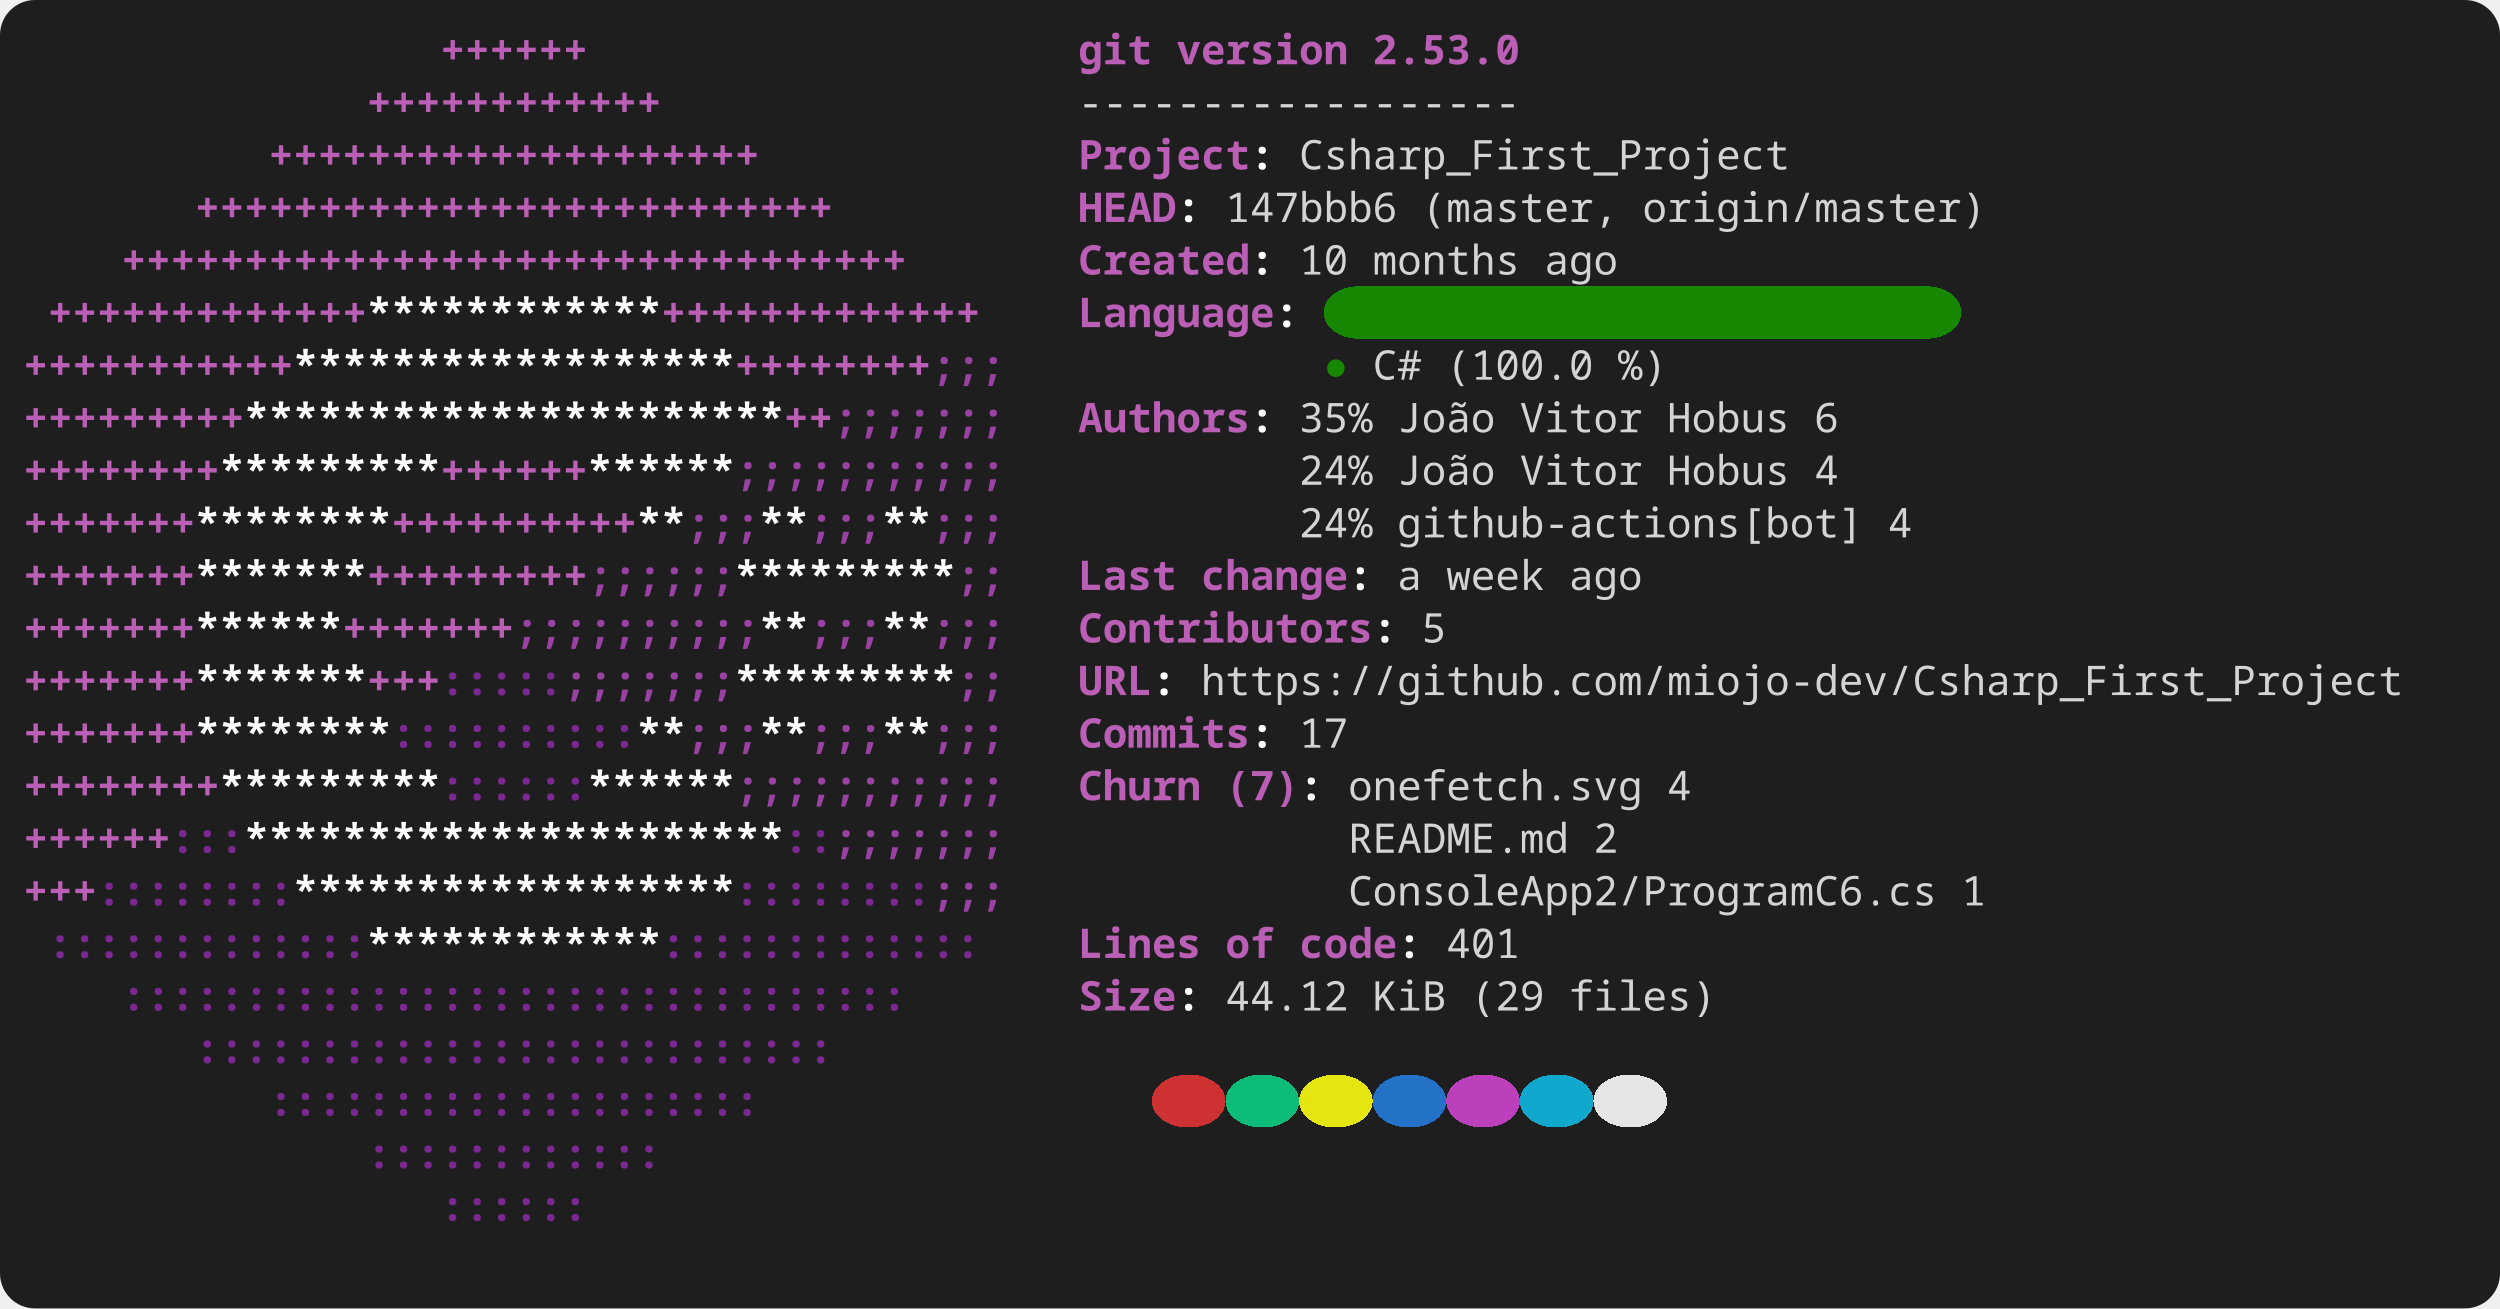
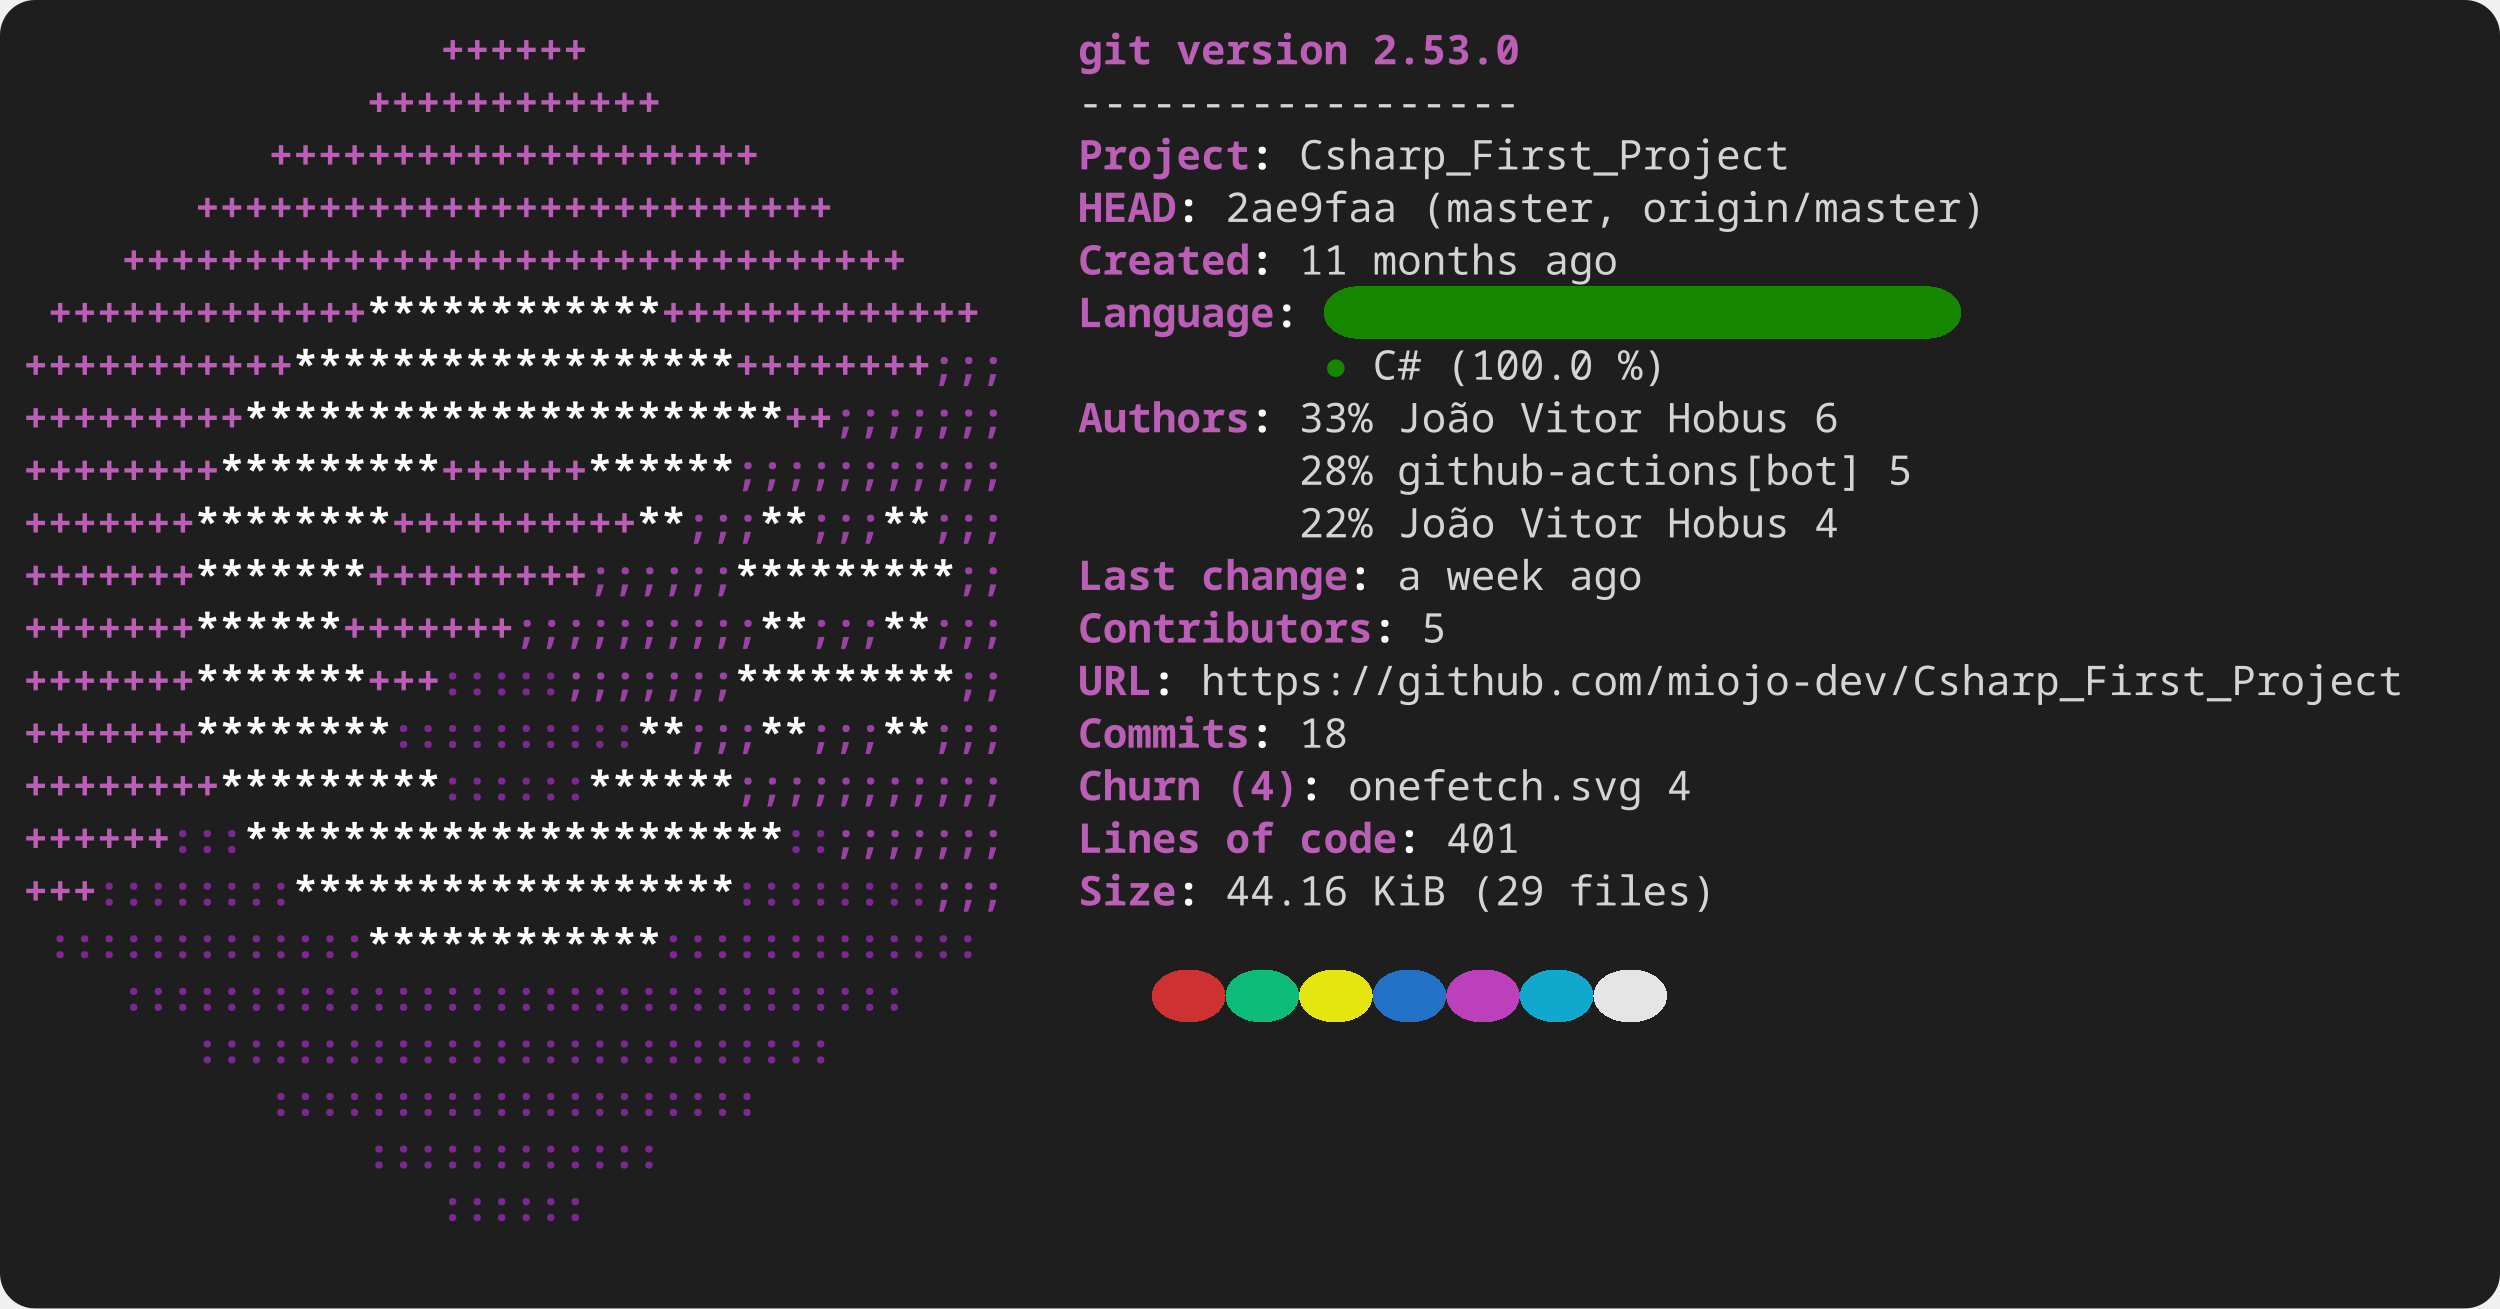
<svg xmlns="http://www.w3.org/2000/svg" width="856" height="448" viewBox="0 0 856 448" role="img" aria-label="console2svg output">
  <style>
.crt {
  font-family: ui-monospace,"JetBrains Mono","Cascadia Mono","Segoe UI Mono","Noto Sans Mono","SFMono-Regular",Menlo,Consolas,monospace;
  font-size: 14px;
}
text {
  dominant-baseline: alphabetic;
}
.bg {
  shape-rendering: crispEdges;
}
</style>
  <rect x="0" y="0" width="856" height="448" fill="#1e1e1e" rx="12" ry="12" />
  <g transform="translate(8 8)">
    <rect width="840" height="432" fill="#1e1e1e" rx="12" ry="12" />
    <text class="crt" x="142.8" y="14" fill="#BA5FB5" textLength="50.4" lengthAdjust="spacing" style="font-weight:bold;">++++++</text>
    <text class="crt" x="361.2" y="14" fill="#BA5FB5" textLength="25.2" lengthAdjust="spacing" style="font-weight:bold;">git</text>
    <text class="crt" x="394.8" y="14" fill="#BA5FB5" textLength="58.8" lengthAdjust="spacing" style="font-weight:bold;">version</text>
    <text class="crt" x="462" y="14" fill="#BA5FB5" textLength="50.4" lengthAdjust="spacing" style="font-weight:bold;">2.53.0</text>
    <text class="crt" x="117.6" y="32" fill="#BA5FB5" textLength="100.8" lengthAdjust="spacing" style="font-weight:bold;">++++++++++++</text>
    <text class="crt" x="361.2" y="32" fill="#d4d4d4" textLength="151.2" lengthAdjust="spacing">------------------</text>
    <text class="crt" x="84" y="50" fill="#BA5FB5" textLength="168" lengthAdjust="spacing" style="font-weight:bold;">++++++++++++++++++++</text>
    <text class="crt" x="361.2" y="50" fill="#BA5FB5" textLength="58.8" lengthAdjust="spacing" style="font-weight:bold;">Project</text>
    <text class="crt" x="420" y="50" fill="#FEFEFE" textLength="8.4" lengthAdjust="spacing" style="font-weight:bold;">:</text>
    <text class="crt" x="436.8" y="50" fill="#d4d4d4" textLength="168" lengthAdjust="spacing">Csharp_First_Project</text>
    <text class="crt" x="58.8" y="68" fill="#BA5FB5" textLength="218.4" lengthAdjust="spacing" style="font-weight:bold;">++++++++++++++++++++++++++</text>
    <text class="crt" x="361.2" y="68" fill="#BA5FB5" textLength="33.6" lengthAdjust="spacing" style="font-weight:bold;">HEAD</text>
    <text class="crt" x="394.8" y="68" fill="#FEFEFE" textLength="8.4" lengthAdjust="spacing" style="font-weight:bold;">:</text>
-     <text class="crt" x="411.6" y="68" fill="#d4d4d4" textLength="58.8" lengthAdjust="spacing">147bbb6</text>
+     <text class="crt" x="411.6" y="68" fill="#d4d4d4" textLength="58.8" lengthAdjust="spacing">2ae9faa</text>
    <text class="crt" x="478.8" y="68" fill="#d4d4d4" textLength="67.2" lengthAdjust="spacing">(master,</text>
    <text class="crt" x="554.4" y="68" fill="#d4d4d4" textLength="117.6" lengthAdjust="spacing">origin/master)</text>
    <text class="crt" x="33.6" y="86" fill="#BA5FB5" textLength="268.8" lengthAdjust="spacing" style="font-weight:bold;">++++++++++++++++++++++++++++++++</text>
    <text class="crt" x="361.2" y="86" fill="#BA5FB5" textLength="58.8" lengthAdjust="spacing" style="font-weight:bold;">Created</text>
    <text class="crt" x="420" y="86" fill="#FEFEFE" textLength="8.4" lengthAdjust="spacing" style="font-weight:bold;">:</text>
-     <text class="crt" x="436.8" y="86" fill="#d4d4d4" textLength="16.8" lengthAdjust="spacing">10</text>
+     <text class="crt" x="436.8" y="86" fill="#d4d4d4" textLength="16.8" lengthAdjust="spacing">11</text>
    <text class="crt" x="462" y="86" fill="#d4d4d4" textLength="50.4" lengthAdjust="spacing">months</text>
    <text class="crt" x="520.8" y="86" fill="#d4d4d4" textLength="25.2" lengthAdjust="spacing">ago</text>
    <rect class="bg" x="445.2" y="90" width="218.4" height="18" fill="#178600" rx="12" ry="12" />
    <text class="crt" x="8.4" y="104" fill="#BA5FB5" textLength="109.2" lengthAdjust="spacing" style="font-weight:bold;">+++++++++++++</text>
    <text class="crt" x="117.6" y="104" fill="#FFFFFF" textLength="100.8" lengthAdjust="spacing" style="font-weight:bold;">************</text>
    <text class="crt" x="218.4" y="104" fill="#BA5FB5" textLength="109.2" lengthAdjust="spacing" style="font-weight:bold;">+++++++++++++</text>
    <text class="crt" x="361.2" y="104" fill="#BA5FB5" textLength="67.2" lengthAdjust="spacing" style="font-weight:bold;">Language</text>
    <text class="crt" x="428.4" y="104" fill="#FEFEFE" textLength="8.4" lengthAdjust="spacing" style="font-weight:bold;">:</text>
    <text class="crt" x="0" y="122" fill="#BA5FB5" textLength="92.4" lengthAdjust="spacing" style="font-weight:bold;">+++++++++++</text>
    <text class="crt" x="92.4" y="122" fill="#FFFFFF" textLength="151.2" lengthAdjust="spacing" style="font-weight:bold;">******************</text>
    <text class="crt" x="243.6" y="122" fill="#BA5FB5" textLength="67.2" lengthAdjust="spacing" style="font-weight:bold;">++++++++</text>
    <text class="crt" x="310.8" y="122" fill="#9A42A3" textLength="25.2" lengthAdjust="spacing" style="font-weight:bold;">;;;</text>
    <text class="crt" x="445.2" y="122" fill="#178600" textLength="8.4" lengthAdjust="spacing">●</text>
    <text class="crt" x="462" y="122" fill="#d4d4d4" textLength="16.8" lengthAdjust="spacing">C#</text>
    <text class="crt" x="487.2" y="122" fill="#d4d4d4" textLength="50.4" lengthAdjust="spacing">(100.0</text>
    <text class="crt" x="546" y="122" fill="#d4d4d4" textLength="16.8" lengthAdjust="spacing">%)</text>
    <text class="crt" x="0" y="140" fill="#BA5FB5" textLength="75.6" lengthAdjust="spacing" style="font-weight:bold;">+++++++++</text>
    <text class="crt" x="75.6" y="140" fill="#FFFFFF" textLength="184.8" lengthAdjust="spacing" style="font-weight:bold;">**********************</text>
    <text class="crt" x="260.4" y="140" fill="#BA5FB5" textLength="16.8" lengthAdjust="spacing" style="font-weight:bold;">++</text>
    <text class="crt" x="277.2" y="140" fill="#9A42A3" textLength="58.8" lengthAdjust="spacing" style="font-weight:bold;">;;;;;;;</text>
    <text class="crt" x="361.2" y="140" fill="#BA5FB5" textLength="58.8" lengthAdjust="spacing" style="font-weight:bold;">Authors</text>
    <text class="crt" x="420" y="140" fill="#FEFEFE" textLength="8.4" lengthAdjust="spacing" style="font-weight:bold;">:</text>
-     <text class="crt" x="436.8" y="140" fill="#d4d4d4" textLength="25.2" lengthAdjust="spacing">35%</text>
+     <text class="crt" x="436.8" y="140" fill="#d4d4d4" textLength="25.2" lengthAdjust="spacing">33%</text>
    <text class="crt" x="470.4" y="140" fill="#d4d4d4" textLength="33.6" lengthAdjust="spacing">João</text>
    <text class="crt" x="512.4" y="140" fill="#d4d4d4" textLength="42" lengthAdjust="spacing">Vitor</text>
    <text class="crt" x="562.8" y="140" fill="#d4d4d4" textLength="42" lengthAdjust="spacing">Hobus</text>
    <text class="crt" x="613.2" y="140" fill="#d4d4d4" textLength="8.4" lengthAdjust="spacing">6</text>
    <text class="crt" x="0" y="158" fill="#BA5FB5" textLength="67.2" lengthAdjust="spacing" style="font-weight:bold;">++++++++</text>
    <text class="crt" x="67.2" y="158" fill="#FFFFFF" textLength="75.6" lengthAdjust="spacing" style="font-weight:bold;">*********</text>
    <text class="crt" x="142.8" y="158" fill="#BA5FB5" textLength="50.4" lengthAdjust="spacing" style="font-weight:bold;">++++++</text>
    <text class="crt" x="193.2" y="158" fill="#FFFFFF" textLength="50.4" lengthAdjust="spacing" style="font-weight:bold;">******</text>
    <text class="crt" x="243.6" y="158" fill="#9A42A3" textLength="92.4" lengthAdjust="spacing" style="font-weight:bold;">;;;;;;;;;;;</text>
-     <text class="crt" x="436.8" y="158" fill="#d4d4d4" textLength="25.2" lengthAdjust="spacing">24%</text>
-     <text class="crt" x="470.4" y="158" fill="#d4d4d4" textLength="33.6" lengthAdjust="spacing">João</text>
-     <text class="crt" x="512.4" y="158" fill="#d4d4d4" textLength="42" lengthAdjust="spacing">Vitor</text>
-     <text class="crt" x="562.8" y="158" fill="#d4d4d4" textLength="42" lengthAdjust="spacing">Hobus</text>
-     <text class="crt" x="613.2" y="158" fill="#d4d4d4" textLength="8.4" lengthAdjust="spacing">4</text>
+     <text class="crt" x="436.8" y="158" fill="#d4d4d4" textLength="25.2" lengthAdjust="spacing">28%</text>
+     <text class="crt" x="470.4" y="158" fill="#d4d4d4" textLength="159.6" lengthAdjust="spacing">github-actions[bot]</text>
+     <text class="crt" x="638.4" y="158" fill="#d4d4d4" textLength="8.4" lengthAdjust="spacing">5</text>
    <text class="crt" x="0" y="176" fill="#BA5FB5" textLength="58.8" lengthAdjust="spacing" style="font-weight:bold;">+++++++</text>
    <text class="crt" x="58.8" y="176" fill="#FFFFFF" textLength="67.2" lengthAdjust="spacing" style="font-weight:bold;">********</text>
    <text class="crt" x="126" y="176" fill="#BA5FB5" textLength="84" lengthAdjust="spacing" style="font-weight:bold;">++++++++++</text>
    <text class="crt" x="210" y="176" fill="#FFFFFF" textLength="16.8" lengthAdjust="spacing" style="font-weight:bold;">**</text>
    <text class="crt" x="226.8" y="176" fill="#9A42A3" textLength="25.2" lengthAdjust="spacing" style="font-weight:bold;">;;;</text>
    <text class="crt" x="252" y="176" fill="#FFFFFF" textLength="16.8" lengthAdjust="spacing" style="font-weight:bold;">**</text>
    <text class="crt" x="268.8" y="176" fill="#9A42A3" textLength="25.2" lengthAdjust="spacing" style="font-weight:bold;">;;;</text>
    <text class="crt" x="294" y="176" fill="#FFFFFF" textLength="16.8" lengthAdjust="spacing" style="font-weight:bold;">**</text>
    <text class="crt" x="310.8" y="176" fill="#9A42A3" textLength="25.2" lengthAdjust="spacing" style="font-weight:bold;">;;;</text>
-     <text class="crt" x="436.8" y="176" fill="#d4d4d4" textLength="25.2" lengthAdjust="spacing">24%</text>
-     <text class="crt" x="470.4" y="176" fill="#d4d4d4" textLength="159.6" lengthAdjust="spacing">github-actions[bot]</text>
-     <text class="crt" x="638.4" y="176" fill="#d4d4d4" textLength="8.4" lengthAdjust="spacing">4</text>
+     <text class="crt" x="436.8" y="176" fill="#d4d4d4" textLength="25.2" lengthAdjust="spacing">22%</text>
+     <text class="crt" x="470.4" y="176" fill="#d4d4d4" textLength="33.6" lengthAdjust="spacing">João</text>
+     <text class="crt" x="512.4" y="176" fill="#d4d4d4" textLength="42" lengthAdjust="spacing">Vitor</text>
+     <text class="crt" x="562.8" y="176" fill="#d4d4d4" textLength="42" lengthAdjust="spacing">Hobus</text>
+     <text class="crt" x="613.2" y="176" fill="#d4d4d4" textLength="8.4" lengthAdjust="spacing">4</text>
    <text class="crt" x="0" y="194" fill="#BA5FB5" textLength="58.8" lengthAdjust="spacing" style="font-weight:bold;">+++++++</text>
    <text class="crt" x="58.8" y="194" fill="#FFFFFF" textLength="58.8" lengthAdjust="spacing" style="font-weight:bold;">*******</text>
    <text class="crt" x="117.6" y="194" fill="#BA5FB5" textLength="75.6" lengthAdjust="spacing" style="font-weight:bold;">+++++++++</text>
    <text class="crt" x="193.2" y="194" fill="#9A42A3" textLength="50.4" lengthAdjust="spacing" style="font-weight:bold;">;;;;;;</text>
    <text class="crt" x="243.6" y="194" fill="#FFFFFF" textLength="75.6" lengthAdjust="spacing" style="font-weight:bold;">*********</text>
    <text class="crt" x="319.2" y="194" fill="#9A42A3" textLength="16.8" lengthAdjust="spacing" style="font-weight:bold;">;;</text>
    <text class="crt" x="361.2" y="194" fill="#BA5FB5" textLength="33.6" lengthAdjust="spacing" style="font-weight:bold;">Last</text>
    <text class="crt" x="403.2" y="194" fill="#BA5FB5" textLength="50.4" lengthAdjust="spacing" style="font-weight:bold;">change</text>
    <text class="crt" x="453.6" y="194" fill="#FEFEFE" textLength="8.4" lengthAdjust="spacing" style="font-weight:bold;">:</text>
    <text class="crt" x="470.4" y="194" fill="#d4d4d4" textLength="8.4" lengthAdjust="spacing">a</text>
    <text class="crt" x="487.2" y="194" fill="#d4d4d4" textLength="33.6" lengthAdjust="spacing">week</text>
    <text class="crt" x="529.2" y="194" fill="#d4d4d4" textLength="25.2" lengthAdjust="spacing">ago</text>
    <text class="crt" x="0" y="212" fill="#BA5FB5" textLength="58.8" lengthAdjust="spacing" style="font-weight:bold;">+++++++</text>
    <text class="crt" x="58.8" y="212" fill="#FFFFFF" textLength="50.4" lengthAdjust="spacing" style="font-weight:bold;">******</text>
    <text class="crt" x="109.2" y="212" fill="#BA5FB5" textLength="58.8" lengthAdjust="spacing" style="font-weight:bold;">+++++++</text>
    <text class="crt" x="168" y="212" fill="#9A42A3" textLength="84" lengthAdjust="spacing" style="font-weight:bold;">;;;;;;;;;;</text>
    <text class="crt" x="252" y="212" fill="#FFFFFF" textLength="16.8" lengthAdjust="spacing" style="font-weight:bold;">**</text>
    <text class="crt" x="268.8" y="212" fill="#9A42A3" textLength="25.2" lengthAdjust="spacing" style="font-weight:bold;">;;;</text>
    <text class="crt" x="294" y="212" fill="#FFFFFF" textLength="16.8" lengthAdjust="spacing" style="font-weight:bold;">**</text>
    <text class="crt" x="310.8" y="212" fill="#9A42A3" textLength="25.2" lengthAdjust="spacing" style="font-weight:bold;">;;;</text>
    <text class="crt" x="361.2" y="212" fill="#BA5FB5" textLength="100.8" lengthAdjust="spacing" style="font-weight:bold;">Contributors</text>
    <text class="crt" x="462" y="212" fill="#FEFEFE" textLength="8.4" lengthAdjust="spacing" style="font-weight:bold;">:</text>
    <text class="crt" x="478.8" y="212" fill="#d4d4d4" textLength="8.4" lengthAdjust="spacing">5</text>
    <text class="crt" x="0" y="230" fill="#BA5FB5" textLength="58.8" lengthAdjust="spacing" style="font-weight:bold;">+++++++</text>
    <text class="crt" x="58.8" y="230" fill="#FFFFFF" textLength="58.8" lengthAdjust="spacing" style="font-weight:bold;">*******</text>
    <text class="crt" x="117.6" y="230" fill="#BA5FB5" textLength="25.2" lengthAdjust="spacing" style="font-weight:bold;">+++</text>
    <text class="crt" x="142.8" y="230" fill="#7C2892" textLength="42" lengthAdjust="spacing" style="font-weight:bold;">:::::</text>
    <text class="crt" x="184.8" y="230" fill="#9A42A3" textLength="58.8" lengthAdjust="spacing" style="font-weight:bold;">;;;;;;;</text>
    <text class="crt" x="243.6" y="230" fill="#FFFFFF" textLength="75.6" lengthAdjust="spacing" style="font-weight:bold;">*********</text>
    <text class="crt" x="319.2" y="230" fill="#9A42A3" textLength="16.8" lengthAdjust="spacing" style="font-weight:bold;">;;</text>
    <text class="crt" x="361.2" y="230" fill="#BA5FB5" textLength="25.2" lengthAdjust="spacing" style="font-weight:bold;">URL</text>
    <text class="crt" x="386.4" y="230" fill="#FEFEFE" textLength="8.4" lengthAdjust="spacing" style="font-weight:bold;">:</text>
    <text class="crt" x="403.2" y="230" fill="#d4d4d4" textLength="411.6" lengthAdjust="spacing">https://github.com/miojo-dev/Csharp_First_Project</text>
    <text class="crt" x="0" y="248" fill="#BA5FB5" textLength="58.8" lengthAdjust="spacing" style="font-weight:bold;">+++++++</text>
    <text class="crt" x="58.8" y="248" fill="#FFFFFF" textLength="67.2" lengthAdjust="spacing" style="font-weight:bold;">********</text>
    <text class="crt" x="126" y="248" fill="#7C2892" textLength="84" lengthAdjust="spacing" style="font-weight:bold;">::::::::::</text>
    <text class="crt" x="210" y="248" fill="#FFFFFF" textLength="16.8" lengthAdjust="spacing" style="font-weight:bold;">**</text>
    <text class="crt" x="226.8" y="248" fill="#9A42A3" textLength="25.2" lengthAdjust="spacing" style="font-weight:bold;">;;;</text>
    <text class="crt" x="252" y="248" fill="#FFFFFF" textLength="16.8" lengthAdjust="spacing" style="font-weight:bold;">**</text>
    <text class="crt" x="268.8" y="248" fill="#9A42A3" textLength="25.2" lengthAdjust="spacing" style="font-weight:bold;">;;;</text>
    <text class="crt" x="294" y="248" fill="#FFFFFF" textLength="16.8" lengthAdjust="spacing" style="font-weight:bold;">**</text>
    <text class="crt" x="310.8" y="248" fill="#9A42A3" textLength="25.2" lengthAdjust="spacing" style="font-weight:bold;">;;;</text>
    <text class="crt" x="361.2" y="248" fill="#BA5FB5" textLength="58.8" lengthAdjust="spacing" style="font-weight:bold;">Commits</text>
    <text class="crt" x="420" y="248" fill="#FEFEFE" textLength="8.4" lengthAdjust="spacing" style="font-weight:bold;">:</text>
-     <text class="crt" x="436.8" y="248" fill="#d4d4d4" textLength="16.8" lengthAdjust="spacing">17</text>
+     <text class="crt" x="436.8" y="248" fill="#d4d4d4" textLength="16.8" lengthAdjust="spacing">18</text>
    <text class="crt" x="0" y="266" fill="#BA5FB5" textLength="67.2" lengthAdjust="spacing" style="font-weight:bold;">++++++++</text>
    <text class="crt" x="67.2" y="266" fill="#FFFFFF" textLength="75.6" lengthAdjust="spacing" style="font-weight:bold;">*********</text>
    <text class="crt" x="142.8" y="266" fill="#7C2892" textLength="50.4" lengthAdjust="spacing" style="font-weight:bold;">::::::</text>
    <text class="crt" x="193.2" y="266" fill="#FFFFFF" textLength="50.4" lengthAdjust="spacing" style="font-weight:bold;">******</text>
    <text class="crt" x="243.6" y="266" fill="#9A42A3" textLength="92.4" lengthAdjust="spacing" style="font-weight:bold;">;;;;;;;;;;;</text>
    <text class="crt" x="361.2" y="266" fill="#BA5FB5" textLength="42" lengthAdjust="spacing" style="font-weight:bold;">Churn</text>
-     <text class="crt" x="411.6" y="266" fill="#BA5FB5" textLength="25.2" lengthAdjust="spacing" style="font-weight:bold;">(7)</text>
+     <text class="crt" x="411.6" y="266" fill="#BA5FB5" textLength="25.2" lengthAdjust="spacing" style="font-weight:bold;">(4)</text>
    <text class="crt" x="436.8" y="266" fill="#FEFEFE" textLength="8.4" lengthAdjust="spacing" style="font-weight:bold;">:</text>
    <text class="crt" x="453.6" y="266" fill="#d4d4d4" textLength="100.8" lengthAdjust="spacing">onefetch.svg</text>
    <text class="crt" x="562.8" y="266" fill="#d4d4d4" textLength="8.4" lengthAdjust="spacing">4</text>
    <text class="crt" x="0" y="284" fill="#BA5FB5" textLength="50.4" lengthAdjust="spacing" style="font-weight:bold;">++++++</text>
    <text class="crt" x="50.4" y="284" fill="#7C2892" textLength="25.2" lengthAdjust="spacing" style="font-weight:bold;">:::</text>
    <text class="crt" x="75.6" y="284" fill="#FFFFFF" textLength="184.8" lengthAdjust="spacing" style="font-weight:bold;">**********************</text>
    <text class="crt" x="260.4" y="284" fill="#7C2892" textLength="16.8" lengthAdjust="spacing" style="font-weight:bold;">::</text>
    <text class="crt" x="277.2" y="284" fill="#9A42A3" textLength="58.8" lengthAdjust="spacing" style="font-weight:bold;">;;;;;;;</text>
-     <text class="crt" x="453.6" y="284" fill="#d4d4d4" textLength="75.6" lengthAdjust="spacing">README.md</text>
-     <text class="crt" x="537.6" y="284" fill="#d4d4d4" textLength="8.4" lengthAdjust="spacing">2</text>
+     <text class="crt" x="361.2" y="284" fill="#BA5FB5" textLength="42" lengthAdjust="spacing" style="font-weight:bold;">Lines</text>
+     <text class="crt" x="411.6" y="284" fill="#BA5FB5" textLength="16.8" lengthAdjust="spacing" style="font-weight:bold;">of</text>
+     <text class="crt" x="436.8" y="284" fill="#BA5FB5" textLength="33.6" lengthAdjust="spacing" style="font-weight:bold;">code</text>
+     <text class="crt" x="470.4" y="284" fill="#FEFEFE" textLength="8.4" lengthAdjust="spacing" style="font-weight:bold;">:</text>
+     <text class="crt" x="487.2" y="284" fill="#d4d4d4" textLength="25.2" lengthAdjust="spacing">401</text>
    <text class="crt" x="0" y="302" fill="#BA5FB5" textLength="25.2" lengthAdjust="spacing" style="font-weight:bold;">+++</text>
    <text class="crt" x="25.2" y="302" fill="#7C2892" textLength="67.2" lengthAdjust="spacing" style="font-weight:bold;">::::::::</text>
    <text class="crt" x="92.4" y="302" fill="#FFFFFF" textLength="151.2" lengthAdjust="spacing" style="font-weight:bold;">******************</text>
    <text class="crt" x="243.6" y="302" fill="#7C2892" textLength="67.2" lengthAdjust="spacing" style="font-weight:bold;">::::::::</text>
    <text class="crt" x="310.8" y="302" fill="#9A42A3" textLength="25.2" lengthAdjust="spacing" style="font-weight:bold;">;;;</text>
-     <text class="crt" x="453.6" y="302" fill="#d4d4d4" textLength="201.6" lengthAdjust="spacing">ConsoleApp2/ProgramC6.cs</text>
-     <text class="crt" x="663.6" y="302" fill="#d4d4d4" textLength="8.4" lengthAdjust="spacing">1</text>
+     <text class="crt" x="361.2" y="302" fill="#BA5FB5" textLength="33.6" lengthAdjust="spacing" style="font-weight:bold;">Size</text>
+     <text class="crt" x="394.8" y="302" fill="#FEFEFE" textLength="8.4" lengthAdjust="spacing" style="font-weight:bold;">:</text>
+     <text class="crt" x="411.6" y="302" fill="#d4d4d4" textLength="42" lengthAdjust="spacing">44.16</text>
+     <text class="crt" x="462" y="302" fill="#d4d4d4" textLength="25.2" lengthAdjust="spacing">KiB</text>
+     <text class="crt" x="495.6" y="302" fill="#d4d4d4" textLength="25.2" lengthAdjust="spacing">(29</text>
+     <text class="crt" x="529.2" y="302" fill="#d4d4d4" textLength="50.4" lengthAdjust="spacing">files)</text>
    <text class="crt" x="8.4" y="320" fill="#7C2892" textLength="109.2" lengthAdjust="spacing" style="font-weight:bold;">:::::::::::::</text>
    <text class="crt" x="117.6" y="320" fill="#FFFFFF" textLength="100.8" lengthAdjust="spacing" style="font-weight:bold;">************</text>
    <text class="crt" x="218.4" y="320" fill="#7C2892" textLength="109.2" lengthAdjust="spacing" style="font-weight:bold;">:::::::::::::</text>
-     <text class="crt" x="361.2" y="320" fill="#BA5FB5" textLength="42" lengthAdjust="spacing" style="font-weight:bold;">Lines</text>
-     <text class="crt" x="411.6" y="320" fill="#BA5FB5" textLength="16.8" lengthAdjust="spacing" style="font-weight:bold;">of</text>
-     <text class="crt" x="436.8" y="320" fill="#BA5FB5" textLength="33.6" lengthAdjust="spacing" style="font-weight:bold;">code</text>
-     <text class="crt" x="470.4" y="320" fill="#FEFEFE" textLength="8.4" lengthAdjust="spacing" style="font-weight:bold;">:</text>
-     <text class="crt" x="487.2" y="320" fill="#d4d4d4" textLength="25.2" lengthAdjust="spacing">401</text>
+     <rect class="bg" x="386.4" y="324" width="25.2" height="18" fill="#cd3131" rx="12" ry="12" />
+     <rect class="bg" x="411.6" y="324" width="25.2" height="18" fill="#0dbc79" rx="12" ry="12" />
+     <rect class="bg" x="436.8" y="324" width="25.2" height="18" fill="#e5e510" rx="12" ry="12" />
+     <rect class="bg" x="462" y="324" width="25.2" height="18" fill="#2472c8" rx="12" ry="12" />
+     <rect class="bg" x="487.2" y="324" width="25.2" height="18" fill="#bc3fbc" rx="12" ry="12" />
+     <rect class="bg" x="512.4" y="324" width="25.2" height="18" fill="#11a8cd" rx="12" ry="12" />
+     <rect class="bg" x="537.6" y="324" width="25.2" height="18" fill="#e5e5e5" rx="12" ry="12" />
    <text class="crt" x="33.6" y="338" fill="#7C2892" textLength="268.8" lengthAdjust="spacing" style="font-weight:bold;">::::::::::::::::::::::::::::::::</text>
-     <text class="crt" x="361.2" y="338" fill="#BA5FB5" textLength="33.6" lengthAdjust="spacing" style="font-weight:bold;">Size</text>
-     <text class="crt" x="394.8" y="338" fill="#FEFEFE" textLength="8.4" lengthAdjust="spacing" style="font-weight:bold;">:</text>
-     <text class="crt" x="411.6" y="338" fill="#d4d4d4" textLength="42" lengthAdjust="spacing">44.12</text>
-     <text class="crt" x="462" y="338" fill="#d4d4d4" textLength="25.2" lengthAdjust="spacing">KiB</text>
-     <text class="crt" x="495.6" y="338" fill="#d4d4d4" textLength="25.2" lengthAdjust="spacing">(29</text>
-     <text class="crt" x="529.2" y="338" fill="#d4d4d4" textLength="50.4" lengthAdjust="spacing">files)</text>
    <text class="crt" x="58.8" y="356" fill="#7C2892" textLength="218.4" lengthAdjust="spacing" style="font-weight:bold;">::::::::::::::::::::::::::</text>
-     <rect class="bg" x="386.4" y="360" width="25.2" height="18" fill="#cd3131" rx="12" ry="12" />
-     <rect class="bg" x="411.6" y="360" width="25.2" height="18" fill="#0dbc79" rx="12" ry="12" />
-     <rect class="bg" x="436.8" y="360" width="25.2" height="18" fill="#e5e510" rx="12" ry="12" />
-     <rect class="bg" x="462" y="360" width="25.2" height="18" fill="#2472c8" rx="12" ry="12" />
-     <rect class="bg" x="487.2" y="360" width="25.2" height="18" fill="#bc3fbc" rx="12" ry="12" />
-     <rect class="bg" x="512.4" y="360" width="25.2" height="18" fill="#11a8cd" rx="12" ry="12" />
-     <rect class="bg" x="537.6" y="360" width="25.2" height="18" fill="#e5e5e5" rx="12" ry="12" />
    <text class="crt" x="84" y="374" fill="#7C2892" textLength="168" lengthAdjust="spacing" style="font-weight:bold;">::::::::::::::::::::</text>
    <text class="crt" x="117.6" y="392" fill="#7C2892" textLength="100.8" lengthAdjust="spacing" style="font-weight:bold;">::::::::::::</text>
    <text class="crt" x="142.8" y="410" fill="#7C2892" textLength="50.4" lengthAdjust="spacing" style="font-weight:bold;">::::::</text>
  </g>
</svg>
